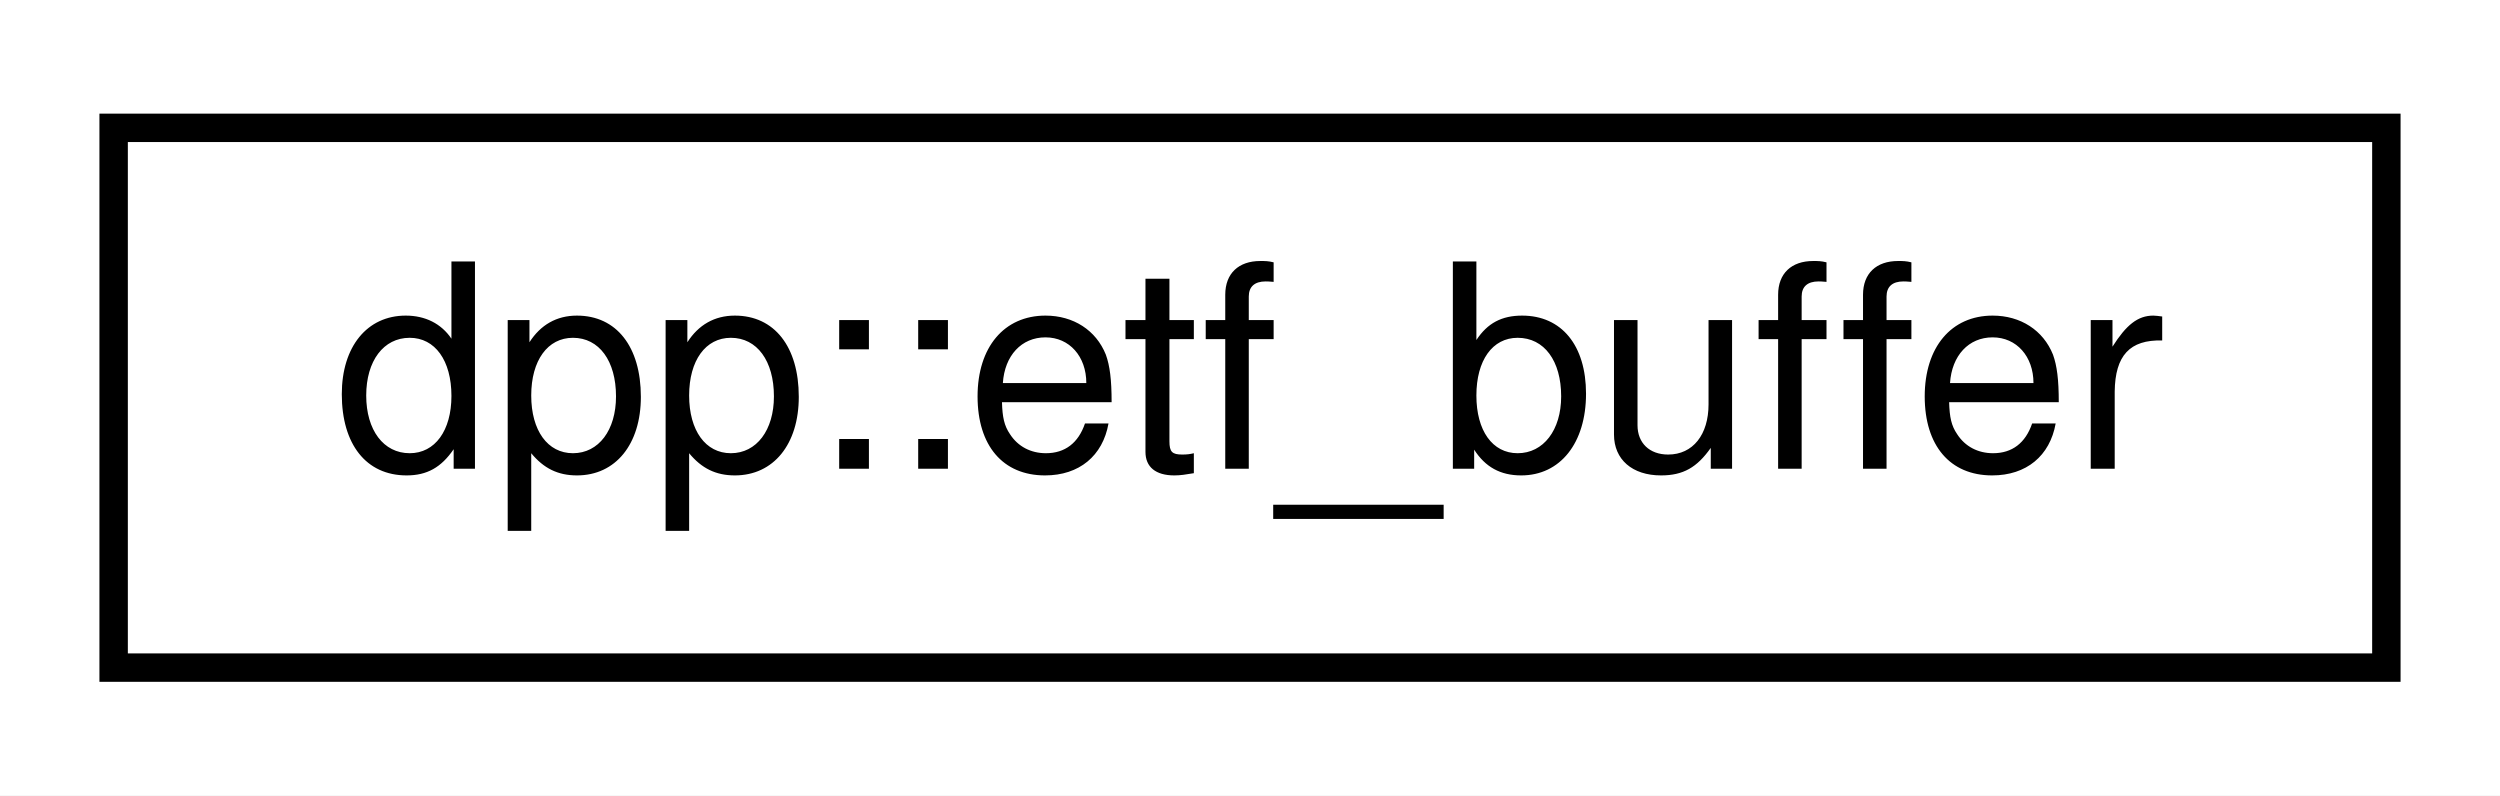
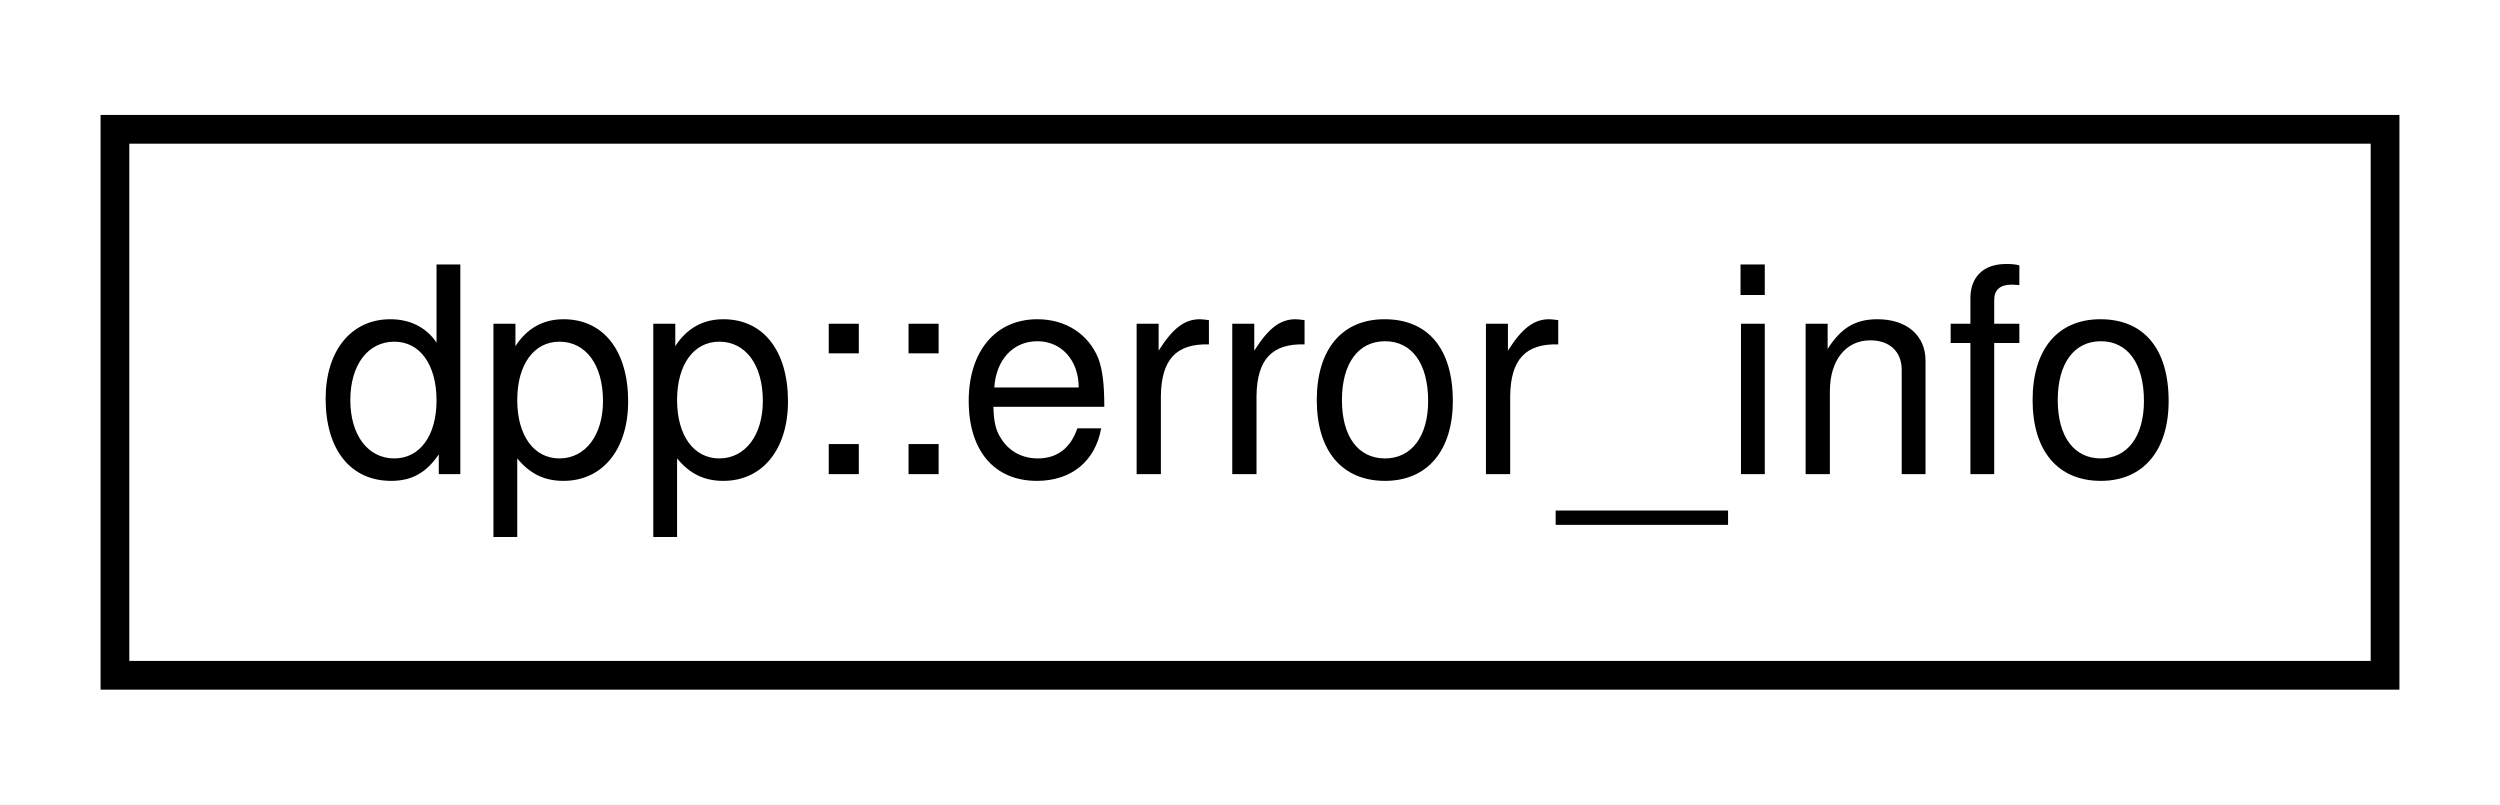
- <svg xmlns="http://www.w3.org/2000/svg" xmlns:xlink="http://www.w3.org/1999/xlink" width="88pt" height="28pt" viewBox="0.00 0.00 88.00 28.00">
+ <svg xmlns="http://www.w3.org/2000/svg" xmlns:xlink="http://www.w3.org/1999/xlink" width="87pt" height="28pt" viewBox="0.00 0.00 87.00 28.00">
  <g id="graph0" class="graph" transform="scale(1 1) rotate(0) translate(4 24)">
-     <polygon fill="white" stroke="none" points="-4,4 -4,-24 84,-24 84,4 -4,4" />
+     <polygon fill="white" stroke="none" points="-4,4 -4,-24 83,-24 83,4 -4,4" />
    <g id="node1" class="node">
      <g id="a_node1">
-         <a xlink:href="structdpp_1_1etf__buffer.html" target="_top" xlink:title="Represents a buffer of bytes being encoded into ETF.">
-           <polygon fill="white" stroke="black" points="0,-0.5 0,-19.5 80,-19.5 80,-0.5 0,-0.5" />
-           <text text-anchor="middle" x="40" y="-7.5" font-family="Helvetica,sans-Serif" font-size="10.00">dpp::etf_buffer</text>
+         <a xlink:href="structdpp_1_1error__info.html" target="_top" xlink:title="The full details of an error from a REST response.">
+           <polygon fill="white" stroke="black" points="-7.10543e-15,-0.5 -7.10543e-15,-19.5 79,-19.5 79,-0.5 -7.10543e-15,-0.5" />
+           <text text-anchor="middle" x="39.5" y="-7.5" font-family="Helvetica,sans-Serif" font-size="10.00">dpp::error_info</text>
        </a>
      </g>
    </g>
  </g>
</svg>
